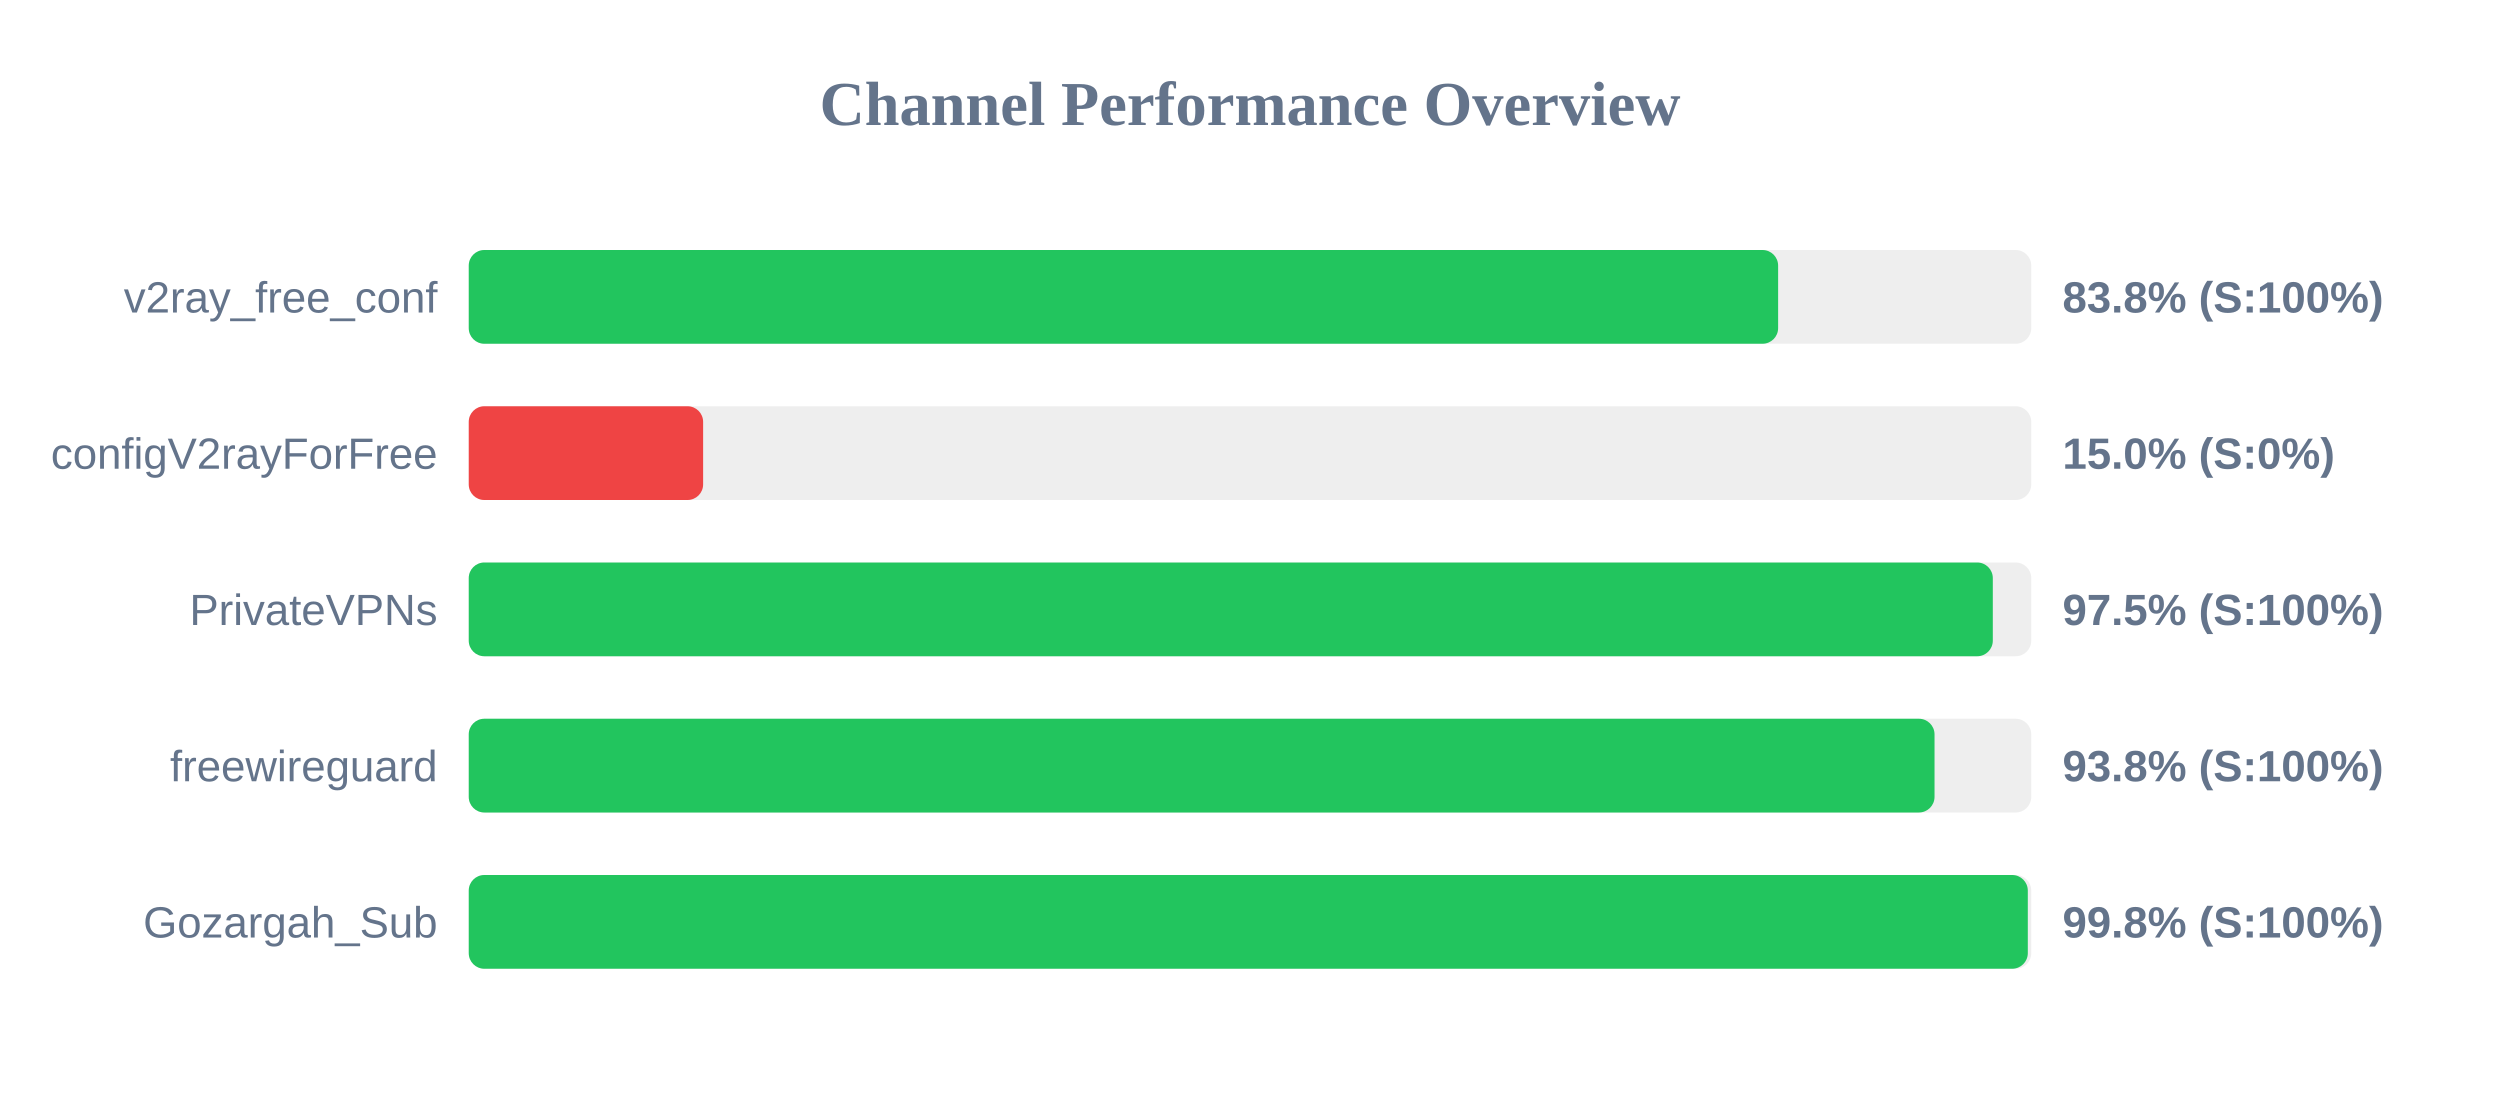
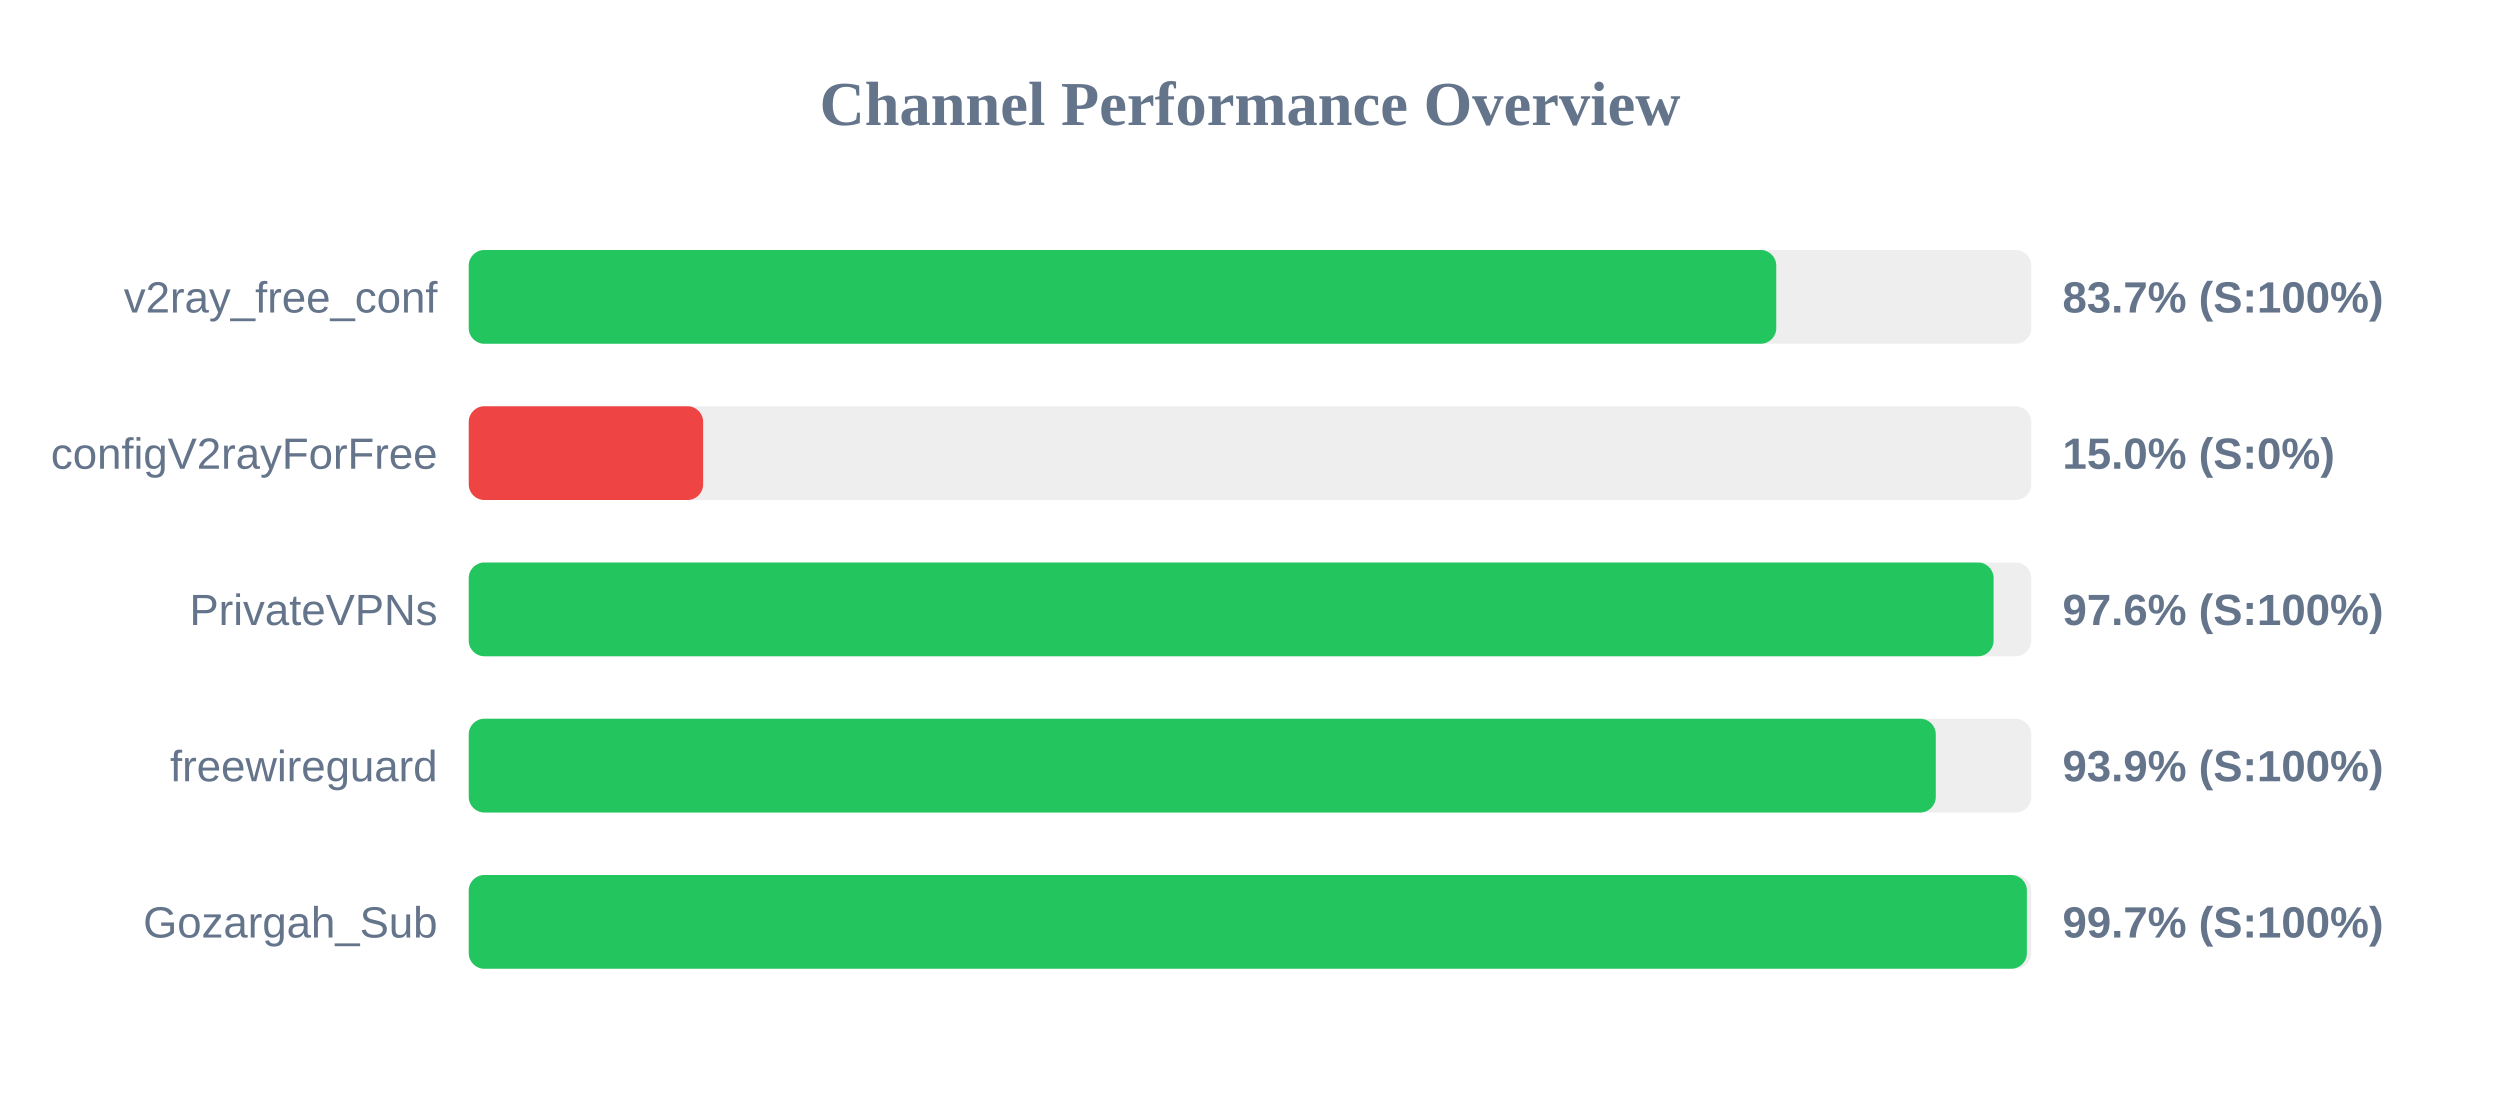
<svg xmlns="http://www.w3.org/2000/svg" width="800" height="350" version="1.1">
  <style>
        .row { font: 14px Arial; fill: #64748b; }
        .score { font: bold 14px Arial; fill: #64748b; }
    </style>
  <text x="400" y="40" text-anchor="middle" font-size="20px" font-weight="bold" fill="#64748b">Channel Performance Overview</text>
  <rect x="150" y="80" width="500" height="30" fill="#eee" rx="5" />
-   <rect x="150" y="80" width="419.0" height="30" fill="#22c55e" rx="5" />
+   <rect x="150" y="80" width="418.4" height="30" fill="#22c55e" rx="5" />
  <text x="140" y="100" text-anchor="end" class="row">v2ray_free_conf</text>
-   <text x="660" y="100" text-anchor="start" class="score">83.8% (S:100%)</text>
+   <text x="660" y="100" text-anchor="start" class="score">83.7% (S:100%)</text>
  <rect x="150" y="130" width="500" height="30" fill="#eee" rx="5" />
  <rect x="150" y="130" width="75.0" height="30" fill="#ef4444" rx="5" />
  <text x="140" y="150" text-anchor="end" class="row">configV2rayForFree</text>
  <text x="660" y="150" text-anchor="start" class="score">15.0% (S:0%)</text>
  <rect x="150" y="180" width="500" height="30" fill="#eee" rx="5" />
-   <rect x="150" y="180" width="487.7" height="30" fill="#22c55e" rx="5" />
+   <rect x="150" y="180" width="487.95" height="30" fill="#22c55e" rx="5" />
  <text x="140" y="200" text-anchor="end" class="row">PrivateVPNs</text>
-   <text x="660" y="200" text-anchor="start" class="score">97.5% (S:100%)</text>
+   <text x="660" y="200" text-anchor="start" class="score">97.6% (S:100%)</text>
  <rect x="150" y="230" width="500" height="30" fill="#eee" rx="5" />
-   <rect x="150" y="230" width="469.05" height="30" fill="#22c55e" rx="5" />
+   <rect x="150" y="230" width="469.45" height="30" fill="#22c55e" rx="5" />
  <text x="140" y="250" text-anchor="end" class="row">freewireguard</text>
-   <text x="660" y="250" text-anchor="start" class="score">93.8% (S:100%)</text>
+   <text x="660" y="250" text-anchor="start" class="score">93.9% (S:100%)</text>
  <rect x="150" y="280" width="500" height="30" fill="#eee" rx="5" />
-   <rect x="150" y="280" width="498.9" height="30" fill="#22c55e" rx="5" />
+   <rect x="150" y="280" width="498.6" height="30" fill="#22c55e" rx="5" />
  <text x="140" y="300" text-anchor="end" class="row">Gozargah_Sub</text>
-   <text x="660" y="300" text-anchor="start" class="score">99.8% (S:100%)</text>
+   <text x="660" y="300" text-anchor="start" class="score">99.7% (S:100%)</text>
</svg>
